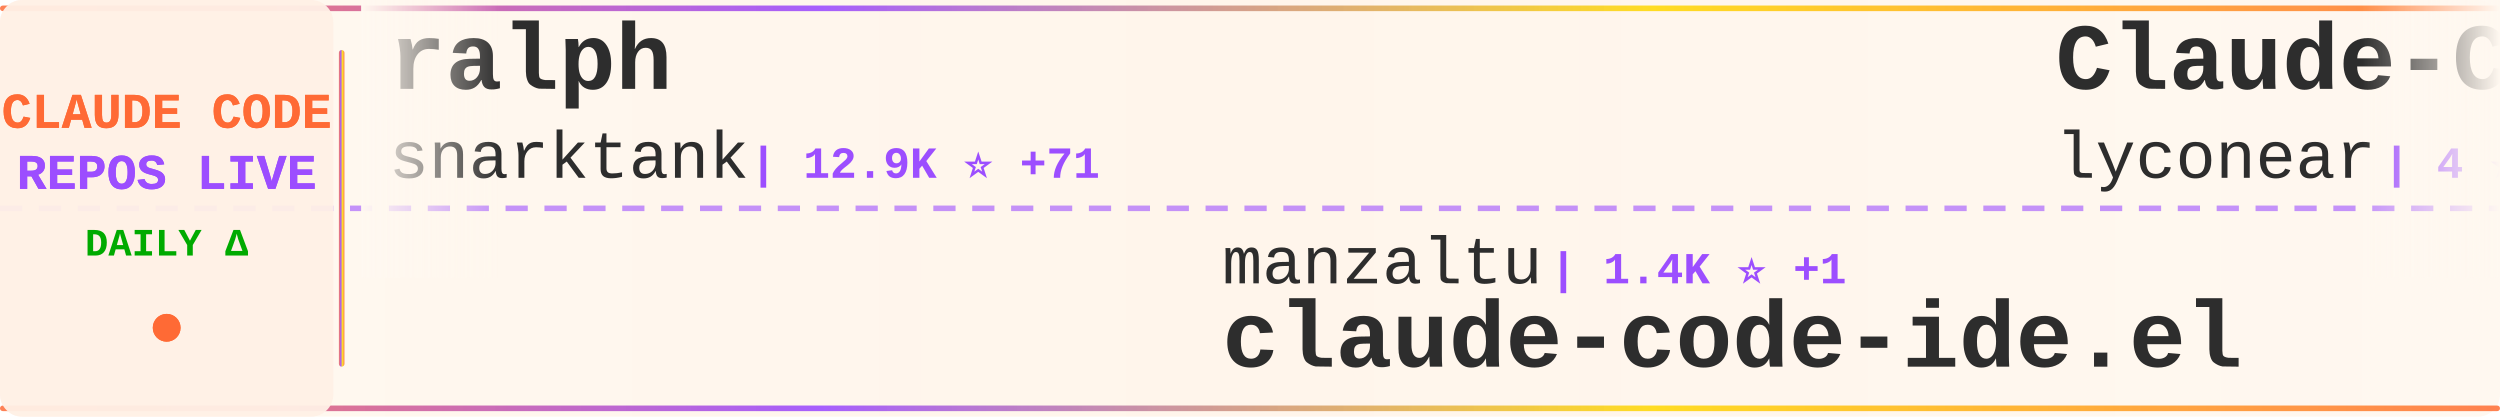
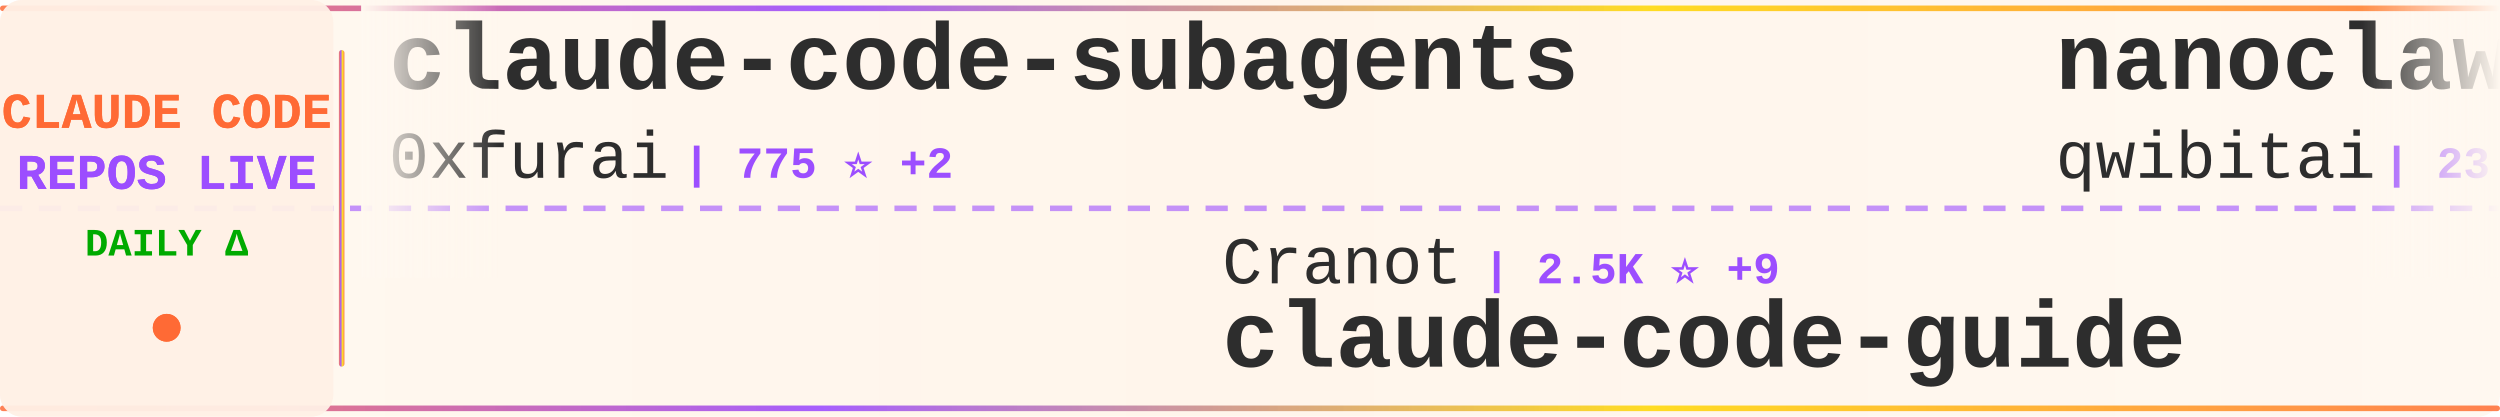
<svg xmlns="http://www.w3.org/2000/svg" width="900" height="150">
  <defs>
    <linearGradient id="tickerBg" x1="0%" y1="0%" x2="100%" y2="0%">
      <stop offset="0%" style="stop-color:#fff8f0;stop-opacity:0.98" />
      <stop offset="50%" style="stop-color:#fff5eb;stop-opacity:1" />
      <stop offset="100%" style="stop-color:#fff8f0;stop-opacity:0.98" />
    </linearGradient>
    <linearGradient id="borderGrad" x1="0%" y1="0%" x2="100%" y2="0%">
      <stop offset="0%" style="stop-color:#FF6B35;stop-opacity:0.85">
        <animate attributeName="stop-opacity" values="0.85;1;0.85" dur="2s" repeatCount="indefinite" />
      </stop>
      <stop offset="33%" style="stop-color:#9C4EFF;stop-opacity:0.9">
        <animate attributeName="stop-opacity" values="0.9;1;0.9" dur="2.2s" repeatCount="indefinite" />
      </stop>
      <stop offset="66%" style="stop-color:#FFD700;stop-opacity:0.85">
        <animate attributeName="stop-opacity" values="0.85;1;0.85" dur="1.8s" repeatCount="indefinite" />
      </stop>
      <stop offset="100%" style="stop-color:#FF6B35;stop-opacity:0.85">
        <animate attributeName="stop-opacity" values="0.85;1;0.85" dur="2s" repeatCount="indefinite" />
      </stop>
    </linearGradient>
    <filter id="textGlow">
      <feGaussianBlur stdDeviation="0.15" result="coloredBlur" />
      <feMerge>
        <feMergeNode in="coloredBlur" />
        <feMergeNode in="SourceGraphic" />
      </feMerge>
    </filter>
    <filter id="metricGlow">
      <feGaussianBlur stdDeviation="0.2" result="coloredBlur" />
      <feMerge>
        <feMergeNode in="coloredBlur" />
        <feMergeNode in="SourceGraphic" />
      </feMerge>
    </filter>
    <linearGradient id="leftFade" x1="0%" y1="0%" x2="100%" y2="0%">
      <stop offset="0%" style="stop-color:#fff8f0;stop-opacity:1" />
      <stop offset="100%" style="stop-color:#fff8f0;stop-opacity:0" />
    </linearGradient>
    <linearGradient id="rightFade" x1="0%" y1="0%" x2="100%" y2="0%">
      <stop offset="0%" style="stop-color:#fff8f0;stop-opacity:0" />
      <stop offset="100%" style="stop-color:#fff8f0;stop-opacity:1" />
    </linearGradient>
  </defs>
  <rect width="900" height="150" fill="url(#tickerBg)" rx="8" />
  <rect x="0" y="2" width="900" height="2" fill="url(#borderGrad)" rx="1" />
  <rect x="0" y="146" width="900" height="2" fill="url(#borderGrad)" rx="1" />
  <line x1="0" y1="75" x2="900" y2="75" stroke="#9C4EFF" stroke-width="2" stroke-dasharray="8 6" opacity="0.6" />
  <rect x="0" y="0" width="120" height="150" fill="#fff0e6" opacity="0.95" rx="8" />
  <text x="60" y="46" font-family="'Courier New', monospace" font-size="18" font-weight="bold" fill="#FF6B35" text-anchor="middle" filter="url(#textGlow)">
    CLAUDE CODE
  </text>
  <text x="60" y="68" font-family="'Courier New', monospace" font-size="18" font-weight="bold" fill="#9C4EFF" text-anchor="middle" filter="url(#textGlow)">
    REPOS LIVE
  </text>
  <text x="60" y="92" font-family="'Courier New', monospace" font-size="14" font-weight="bold" fill="#00aa00" text-anchor="middle">
    DAILY Δ
  </text>
  <circle cx="60" cy="118" r="5" fill="#FF6B35" filter="url(#metricGlow)">
    <animate attributeName="r" values="4;6;4" dur="1.5s" repeatCount="indefinite" />
    <animate attributeName="opacity" values="0.6;1;0.6" dur="1.5s" repeatCount="indefinite" />
  </circle>
  <rect x="122" y="18" width="2" height="114" fill="url(#borderGrad)" rx="1" />
  <clipPath id="tickerClip">
    <rect x="130" y="0" width="770" height="150" />
  </clipPath>
  <g clip-path="url(#tickerClip)">
    <g id="tickerItems">
      <animateTransform attributeName="transform" attributeType="XML" type="translate" from="0 0" to="-3000 0" dur="54s" repeatCount="indefinite" />
      <g transform="translate(0, 0)">
-         <text x="140" y="32" font-family="'Courier New', monospace" font-size="34" font-weight="bold" fill="#2d2d2d">ralph</text>
-         <text x="140" y="64" font-family="'Courier New', monospace" font-size="24" font-weight="normal" fill="#2d2d2d" opacity="1.0">snarktank</text>
-         <text x="270" y="64" font-family="'Courier New', monospace" font-size="16" font-weight="bold" fill="#9C4EFF"> | 12.9K ⭐ +71</text>
+         <text x="140" y="32" font-family="'Courier New', monospace" font-size="34" font-weight="bold" fill="#2d2d2d">claude-code-subagents</text>
+         <text x="140" y="64" font-family="'Courier New', monospace" font-size="24" font-weight="normal" fill="#2d2d2d" opacity="1.0">0xfurai</text>
+         <text x="246" y="64" font-family="'Courier New', monospace" font-size="16" font-weight="bold" fill="#9C4EFF"> | 775 ⭐ +2</text>
      </g>
      <g transform="translate(300, 0)">
-         <text x="140" y="102" font-family="'Courier New', monospace" font-size="24" font-weight="normal" fill="#2d2d2d" opacity="1.0">manzaltu</text>
-         <text x="258" y="102" font-family="'Courier New', monospace" font-size="16" font-weight="bold" fill="#9C4EFF"> | 1.4K ⭐ +1</text>
-         <text x="140" y="132" font-family="'Courier New', monospace" font-size="34" font-weight="bold" fill="#2d2d2d">claude-code-ide.el</text>
+         <text x="140" y="102" font-family="'Courier New', monospace" font-size="24" font-weight="normal" fill="#2d2d2d" opacity="1.0">Cranot</text>
+         <text x="234" y="102" font-family="'Courier New', monospace" font-size="16" font-weight="bold" fill="#9C4EFF"> | 2.5K ⭐ +9</text>
+         <text x="140" y="132" font-family="'Courier New', monospace" font-size="34" font-weight="bold" fill="#2d2d2d">claude-code-guide</text>
      </g>
      <g transform="translate(600, 0)">
+         <text x="140" y="32" font-family="'Courier New', monospace" font-size="34" font-weight="bold" fill="#2d2d2d">nanoclaw</text>
+         <text x="140" y="64" font-family="'Courier New', monospace" font-size="24" font-weight="normal" fill="#2d2d2d" opacity="1.0">qwibitai</text>
+         <text x="258" y="64" font-family="'Courier New', monospace" font-size="16" font-weight="bold" fill="#9C4EFF"> | 23.2K ⭐ +336</text>
+       </g>
+       <g transform="translate(900, 0)">
+         <text x="140" y="102" font-family="'Courier New', monospace" font-size="24" font-weight="normal" fill="#2d2d2d" opacity="1.0">Alishahryar1</text>
+         <text x="306" y="102" font-family="'Courier New', monospace" font-size="16" font-weight="bold" fill="#9C4EFF"> | 966 ⭐ +23</text>
+         <text x="140" y="132" font-family="'Courier New', monospace" font-size="34" font-weight="bold" fill="#2d2d2d">free-claude-code</text>
+       </g>
+       <g transform="translate(1200, 0)">
        <text x="140" y="32" font-family="'Courier New', monospace" font-size="34" font-weight="bold" fill="#2d2d2d">Claude-Code</text>
        <text x="140" y="64" font-family="'Courier New', monospace" font-size="24" font-weight="normal" fill="#2d2d2d" opacity="1.0">lyconear</text>
        <text x="258" y="64" font-family="'Courier New', monospace" font-size="16" font-weight="bold" fill="#9C4EFF"> | 4 ⭐</text>
      </g>
-       <g transform="translate(900, 0)">
-         <text x="140" y="102" font-family="'Courier New', monospace" font-size="24" font-weight="normal" fill="#2d2d2d" opacity="1.0">anthropics</text>
-         <text x="282" y="102" font-family="'Courier New', monospace" font-size="16" font-weight="bold" fill="#9C4EFF"> | 607 ⭐ +2</text>
-         <text x="140" y="132" font-family="'Courier New', monospace" font-size="34" font-weight="bold" fill="#2d2d2d">claude-code-base-action</text>
-       </g>
-       <g transform="translate(1200, 0)">
-         <text x="140" y="32" font-family="'Courier New', monospace" font-size="34" font-weight="bold" fill="#2d2d2d">claude-code.nvim</text>
-         <text x="140" y="64" font-family="'Courier New', monospace" font-size="24" font-weight="normal" fill="#2d2d2d" opacity="1.0">greggh</text>
-         <text x="234" y="64" font-family="'Courier New', monospace" font-size="16" font-weight="bold" fill="#9C4EFF"> | 1.9K ⭐</text>
-       </g>
      <g transform="translate(1500, 0)">
-         <text x="140" y="102" font-family="'Courier New', monospace" font-size="24" font-weight="normal" fill="#2d2d2d" opacity="1.0">0xfurai</text>
-         <text x="246" y="102" font-family="'Courier New', monospace" font-size="16" font-weight="bold" fill="#9C4EFF"> | 775 ⭐ +2</text>
-         <text x="140" y="132" font-family="'Courier New', monospace" font-size="34" font-weight="bold" fill="#2d2d2d">claude-code-subagents</text>
+         <text x="140" y="102" font-family="'Courier New', monospace" font-size="24" font-weight="normal" fill="#2d2d2d" opacity="1.0">JessyTsui</text>
+         <text x="270" y="102" font-family="'Courier New', monospace" font-size="16" font-weight="bold" fill="#9C4EFF"> | 1.2K ⭐ +3</text>
+         <text x="140" y="132" font-family="'Courier New', monospace" font-size="34" font-weight="bold" fill="#2d2d2d">Claude-Code-Remote</text>
      </g>
      <g transform="translate(1800, 0)">
-         <text x="140" y="32" font-family="'Courier New', monospace" font-size="34" font-weight="bold" fill="#2d2d2d">ClaudeCodeAgents</text>
-         <text x="140" y="64" font-family="'Courier New', monospace" font-size="24" font-weight="normal" fill="#2d2d2d" opacity="1.0">darcyegb</text>
-         <text x="258" y="64" font-family="'Courier New', monospace" font-size="16" font-weight="bold" fill="#9C4EFF"> | 593 ⭐ +2</text>
+         <text x="140" y="32" font-family="'Courier New', monospace" font-size="34" font-weight="bold" fill="#2d2d2d">claude-code-base-action</text>
+         <text x="140" y="64" font-family="'Courier New', monospace" font-size="24" font-weight="normal" fill="#2d2d2d" opacity="1.0">anthropics</text>
+         <text x="282" y="64" font-family="'Courier New', monospace" font-size="16" font-weight="bold" fill="#9C4EFF"> | 607 ⭐ +1</text>
      </g>
      <g transform="translate(2100, 0)">
-         <text x="140" y="102" font-family="'Courier New', monospace" font-size="24" font-weight="normal" fill="#2d2d2d" opacity="1.0">wshobson</text>
-         <text x="258" y="102" font-family="'Courier New', monospace" font-size="16" font-weight="bold" fill="#9C4EFF"> | 31.3K ⭐ +66</text>
-         <text x="140" y="132" font-family="'Courier New', monospace" font-size="34" font-weight="bold" fill="#2d2d2d">agents</text>
+         <text x="140" y="102" font-family="'Courier New', monospace" font-size="24" font-weight="normal" fill="#2d2d2d" opacity="1.0">Pimzino</text>
+         <text x="246" y="102" font-family="'Courier New', monospace" font-size="16" font-weight="bold" fill="#9C4EFF"> | 3.5K ⭐ +3</text>
+         <text x="140" y="132" font-family="'Courier New', monospace" font-size="34" font-weight="bold" fill="#2d2d2d">claude-code-spec-workflo...</text>
      </g>
      <g transform="translate(2400, 0)">
-         <text x="140" y="32" font-family="'Courier New', monospace" font-size="34" font-weight="bold" fill="#2d2d2d">openskills</text>
-         <text x="140" y="64" font-family="'Courier New', monospace" font-size="24" font-weight="normal" fill="#2d2d2d" opacity="1.0">numman-ali</text>
-         <text x="282" y="64" font-family="'Courier New', monospace" font-size="16" font-weight="bold" fill="#9C4EFF"> | 9.0K ⭐ +14</text>
+         <text x="140" y="32" font-family="'Courier New', monospace" font-size="34" font-weight="bold" fill="#2d2d2d">Claude-Code-Development-...</text>
+         <text x="140" y="64" font-family="'Courier New', monospace" font-size="24" font-weight="normal" fill="#2d2d2d" opacity="1.0">peterkrueck</text>
+         <text x="294" y="64" font-family="'Courier New', monospace" font-size="16" font-weight="bold" fill="#9C4EFF"> | 1.3K ⭐</text>
      </g>
      <g transform="translate(2700, 0)">
-         <text x="140" y="102" font-family="'Courier New', monospace" font-size="24" font-weight="normal" fill="#2d2d2d" opacity="1.0">kn1026</text>
-         <text x="234" y="102" font-family="'Courier New', monospace" font-size="16" font-weight="bold" fill="#9C4EFF"> | 705 ⭐ +1</text>
-         <text x="140" y="132" font-family="'Courier New', monospace" font-size="34" font-weight="bold" fill="#2d2d2d">cc</text>
+         <text x="140" y="102" font-family="'Courier New', monospace" font-size="24" font-weight="normal" fill="#2d2d2d" opacity="1.0">numman-ali</text>
+         <text x="282" y="102" font-family="'Courier New', monospace" font-size="16" font-weight="bold" fill="#9C4EFF"> | 9.0K ⭐ +10</text>
+         <text x="140" y="132" font-family="'Courier New', monospace" font-size="34" font-weight="bold" fill="#2d2d2d">openskills</text>
      </g>
      <g transform="translate(3000, 0)">
-         <text x="140" y="32" font-family="'Courier New', monospace" font-size="34" font-weight="bold" fill="#2d2d2d">ralph</text>
-         <text x="140" y="64" font-family="'Courier New', monospace" font-size="24" font-weight="normal" fill="#2d2d2d" opacity="1.0">snarktank</text>
-         <text x="270" y="64" font-family="'Courier New', monospace" font-size="16" font-weight="bold" fill="#9C4EFF"> | 12.9K ⭐ +71</text>
+         <text x="140" y="32" font-family="'Courier New', monospace" font-size="34" font-weight="bold" fill="#2d2d2d">claude-code-subagents</text>
+         <text x="140" y="64" font-family="'Courier New', monospace" font-size="24" font-weight="normal" fill="#2d2d2d" opacity="1.0">0xfurai</text>
+         <text x="246" y="64" font-family="'Courier New', monospace" font-size="16" font-weight="bold" fill="#9C4EFF"> | 775 ⭐ +2</text>
      </g>
      <g transform="translate(3300, 0)">
-         <text x="140" y="102" font-family="'Courier New', monospace" font-size="24" font-weight="normal" fill="#2d2d2d" opacity="1.0">manzaltu</text>
-         <text x="258" y="102" font-family="'Courier New', monospace" font-size="16" font-weight="bold" fill="#9C4EFF"> | 1.4K ⭐ +1</text>
-         <text x="140" y="132" font-family="'Courier New', monospace" font-size="34" font-weight="bold" fill="#2d2d2d">claude-code-ide.el</text>
+         <text x="140" y="102" font-family="'Courier New', monospace" font-size="24" font-weight="normal" fill="#2d2d2d" opacity="1.0">Cranot</text>
+         <text x="234" y="102" font-family="'Courier New', monospace" font-size="16" font-weight="bold" fill="#9C4EFF"> | 2.5K ⭐ +9</text>
+         <text x="140" y="132" font-family="'Courier New', monospace" font-size="34" font-weight="bold" fill="#2d2d2d">claude-code-guide</text>
      </g>
      <g transform="translate(3600, 0)">
-         <text x="140" y="32" font-family="'Courier New', monospace" font-size="34" font-weight="bold" fill="#2d2d2d">Claude-Code</text>
-         <text x="140" y="64" font-family="'Courier New', monospace" font-size="24" font-weight="normal" fill="#2d2d2d" opacity="1.0">lyconear</text>
-         <text x="258" y="64" font-family="'Courier New', monospace" font-size="16" font-weight="bold" fill="#9C4EFF"> | 4 ⭐</text>
+         <text x="140" y="32" font-family="'Courier New', monospace" font-size="34" font-weight="bold" fill="#2d2d2d">nanoclaw</text>
+         <text x="140" y="64" font-family="'Courier New', monospace" font-size="24" font-weight="normal" fill="#2d2d2d" opacity="1.0">qwibitai</text>
+         <text x="258" y="64" font-family="'Courier New', monospace" font-size="16" font-weight="bold" fill="#9C4EFF"> | 23.2K ⭐ +336</text>
      </g>
      <g transform="translate(3900, 0)">
-         <text x="140" y="102" font-family="'Courier New', monospace" font-size="24" font-weight="normal" fill="#2d2d2d" opacity="1.0">anthropics</text>
-         <text x="282" y="102" font-family="'Courier New', monospace" font-size="16" font-weight="bold" fill="#9C4EFF"> | 607 ⭐ +2</text>
-         <text x="140" y="132" font-family="'Courier New', monospace" font-size="34" font-weight="bold" fill="#2d2d2d">claude-code-base-action</text>
+         <text x="140" y="102" font-family="'Courier New', monospace" font-size="24" font-weight="normal" fill="#2d2d2d" opacity="1.0">Alishahryar1</text>
+         <text x="306" y="102" font-family="'Courier New', monospace" font-size="16" font-weight="bold" fill="#9C4EFF"> | 966 ⭐ +23</text>
+         <text x="140" y="132" font-family="'Courier New', monospace" font-size="34" font-weight="bold" fill="#2d2d2d">free-claude-code</text>
      </g>
    </g>
  </g>
  <rect x="130" y="0" width="50" height="100" fill="url(#leftFade)" />
  <rect x="850" y="0" width="50" height="100" fill="url(#rightFade)" />
</svg>
